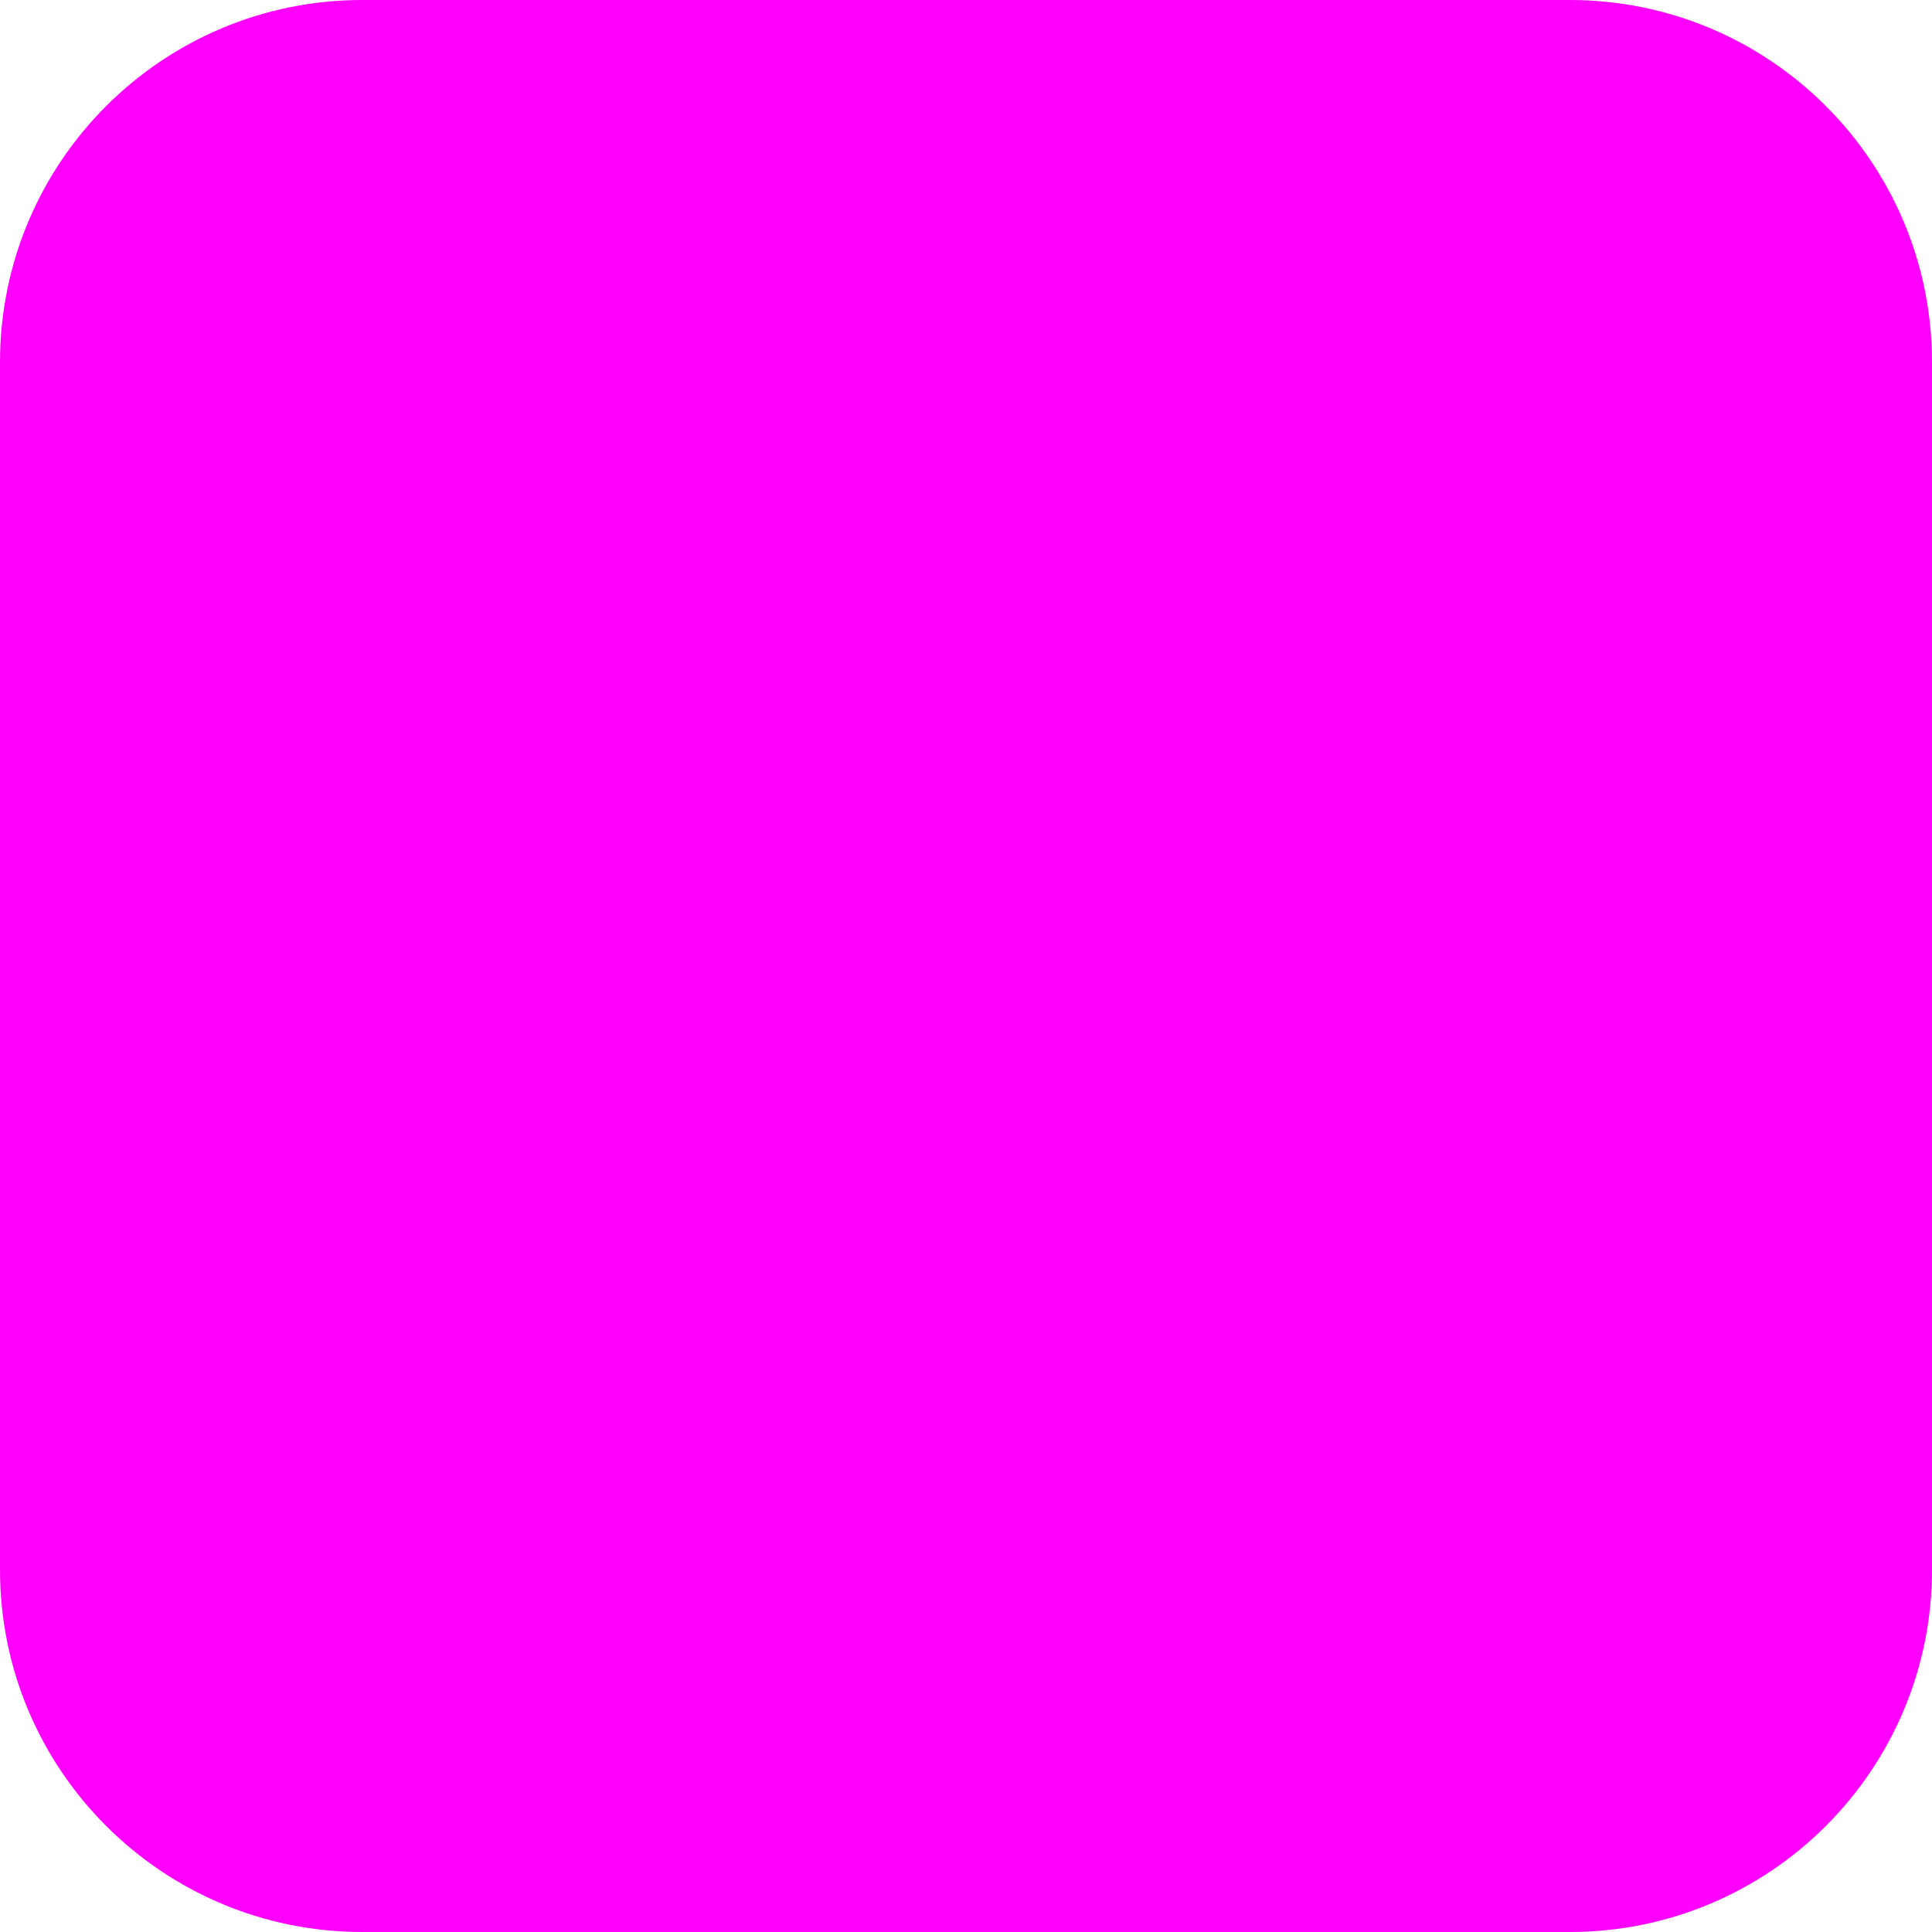
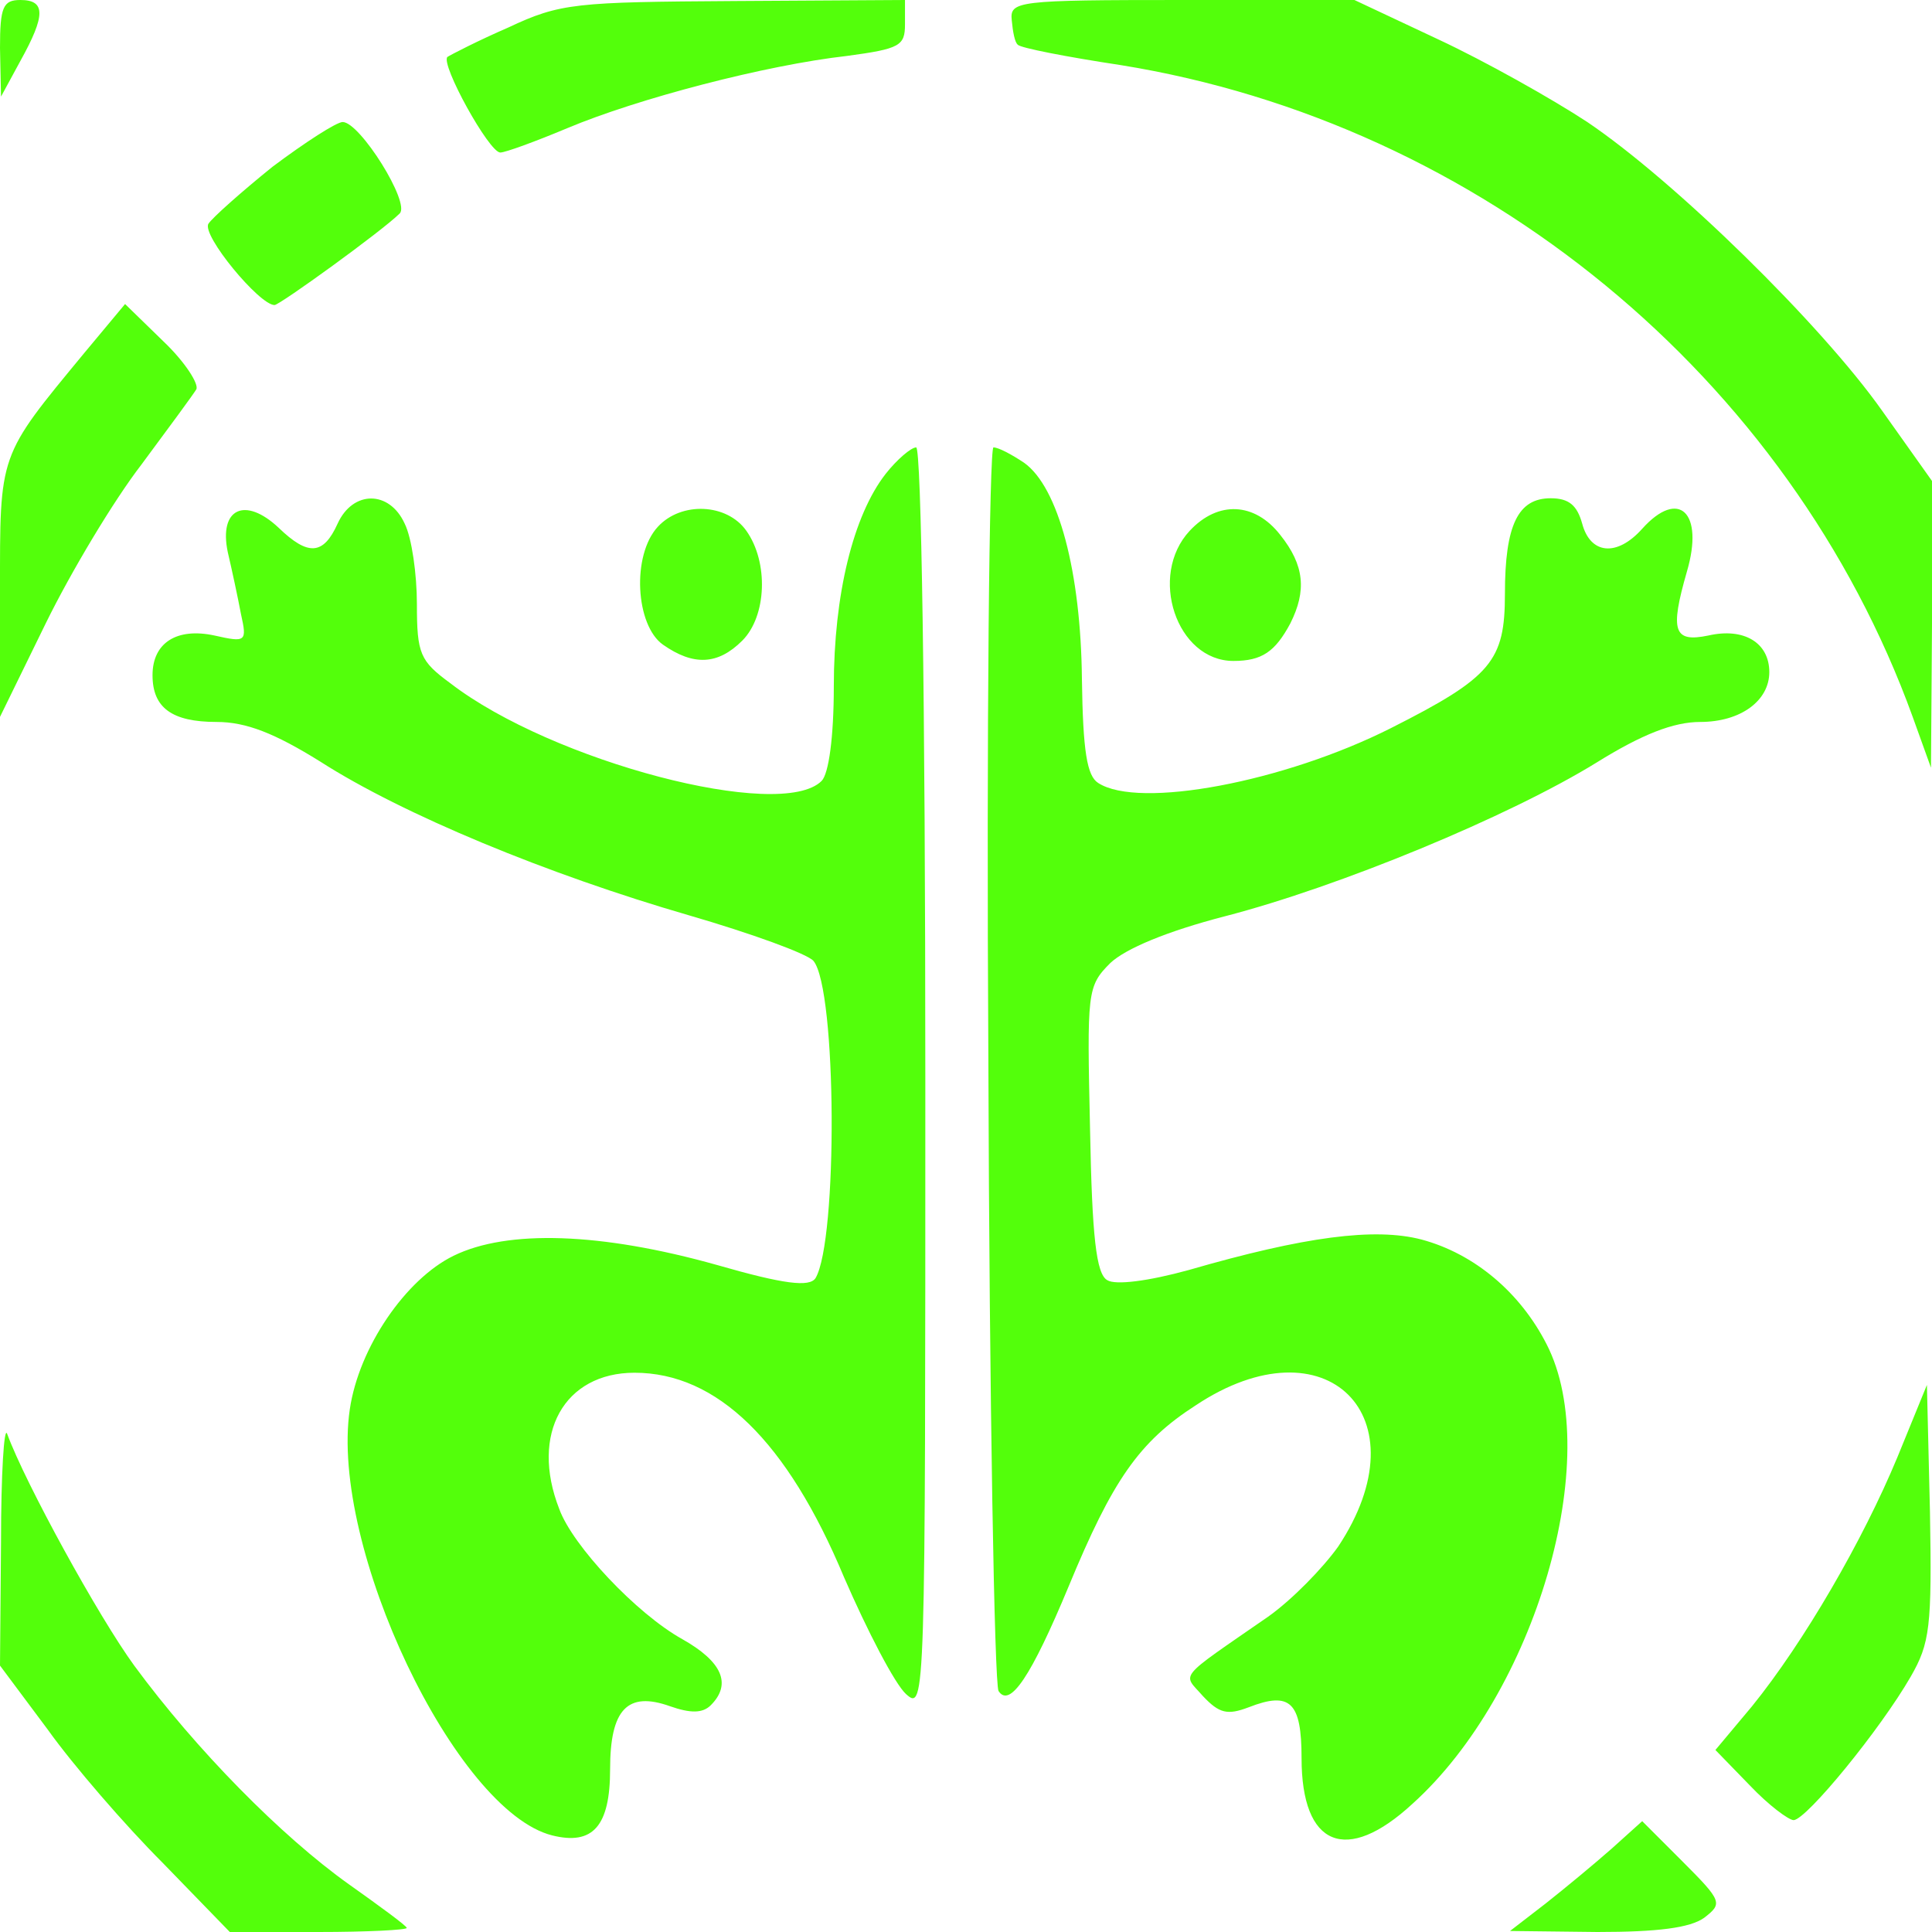
- <svg xmlns="http://www.w3.org/2000/svg" viewBox="0 0 32 32">
-   <rect width="32" height="32" rx="6" fill="#FF00FF" />
+ <svg xmlns="http://www.w3.org/2000/svg" viewBox="0 0 190 190">
+   <g transform="translate(0,190) scale(0.1,-0.1)" fill="#53FF0B" stroke="none">
+     <path d="M0 1853 l1 -48 19 35 c25 45 25 60 0 60 -17 0 -20 -7 -20 -47z M500 1873 c-30 -13 -57 -27 -60 -29 -7 -7 41 -94 52 -94 5 0 35 11 66 24 69 29 195 62 275 71 52 7 57 10 57 31 l0 24 -167 -1 c-157 -1 -172 -2 -223 -26z M995 1880 c1 -11 3 -22 6 -24 2 -3 48 -12 101 -20 354 -57 658 -307 779 -641 l18 -50 1 141 0 141 -49 69 c-60 85 -204 226 -290 284 -35 23 -101 60 -146 81 l-83 39 -169 0 c-163 0 -170 -1 -168 -20z M268 1736 c-31 -25 -59 -50 -63 -56 -7 -11 50 -80 65 -80 5 0 106 73 123 90 11 10 -39 90 -56 90 -6 0 -37 -20 -69 -44z M83 1553 c-85 -103 -83 -98 -83 -235 l0 -123 45 92 c25 51 67 121 94 156 26 35 51 69 54 74 3 5 -11 27 -32 47 l-38 37 -40 -48z M871 1434 c-32 -41 -51 -119 -51 -209 0 -50 -5 -86 -12 -93 -40 -40 -265 19 -365 96 -30 22 -33 29 -33 78 0 29 -5 65 -12 79 -15 33 -51 33 -66 0 -14 -31 -29 -32 -58 -4 -33 31 -59 19 -50 -24 4 -17 10 -45 13 -61 6 -27 5 -28 -26 -21 -37 8 -61 -7 -61 -39 0 -32 19 -46 63 -46 29 0 57 -11 102 -39 81 -52 224 -111 362 -151 62 -18 117 -38 123 -45 23 -28 24 -275 2 -312 -6 -9 -31 -6 -97 13 -114 32 -206 35 -259 9 -47 -23 -93 -90 -102 -151 -20 -135 104 -395 199 -419 40 -10 57 9 57 65 0 59 17 77 59 62 20 -7 32 -7 40 1 21 21 11 43 -28 65 -45 25 -108 92 -121 128 -29 74 5 134 74 134 81 0 150 -67 206 -201 23 -53 50 -105 61 -115 19 -17 19 -9 19 604 0 376 -4 622 -9 622 -5 0 -19 -12 -30 -26z M972 855 c1 -333 6 -611 10 -618 11 -17 32 14 69 103 43 104 69 142 125 178 128 85 225 -11 140 -139 -15 -21 -45 -52 -69 -69 -91 -63 -84 -55 -64 -78 16 -17 24 -19 45 -11 41 16 52 5 52 -50 0 -87 44 -105 109 -45 121 109 189 341 132 452 -26 51 -71 89 -123 103 -46 12 -115 3 -229 -30 -40 -11 -72 -15 -80 -10 -11 6 -15 43 -17 148 -3 136 -3 141 20 164 15 14 55 31 113 46 112 29 279 98 365 151 45 28 76 40 102 40 40 0 68 21 68 49 0 29 -25 44 -60 36 -34 -7 -38 4 -21 63 17 58 -8 82 -44 42 -25 -28 -51 -25 -59 5 -5 18 -13 25 -31 25 -32 0 -45 -26 -45 -94 0 -66 -13 -82 -112 -132 -105 -53 -248 -80 -288 -54 -11 7 -15 31 -16 102 -1 105 -23 189 -57 213 -12 8 -25 15 -30 15 -4 0 -7 -272 -5 -605z M647 1382 c-26 -28 -22 -97 5 -116 30 -21 54 -20 78 4 24 24 26 77 4 108 -19 27 -64 29 -87 4z M1170 1378 c-41 -44 -13 -128 43 -128 28 0 41 9 56 37 16 32 14 57 -10 87 -25 32 -61 34 -89 4z M1866 467 c-34 -82 -92 -182 -143 -245 l-36 -43 34 -35 c18 -19 38 -34 43 -34 13 1 85 89 115 141 19 33 21 49 19 162 l-3 125 -29 -71z M1 384 l-1 -122 47 -63 c25 -35 76 -94 113 -131 l66 -68 87 0 c48 0 87 2 87 4 0 2 -26 21 -57 43 -66 47 -150 132 -211 215 -35 48 -107 179 -125 228 -3 8 -6 -40 -6 -106z M1585 82 c-17 -15 -46 -39 -65 -54 l-35 -27 86 -1 c59 0 91 4 105 14 18 14 18 16 -21 55 l-40 40 -30 -27z" />
+   </g>
</svg>
